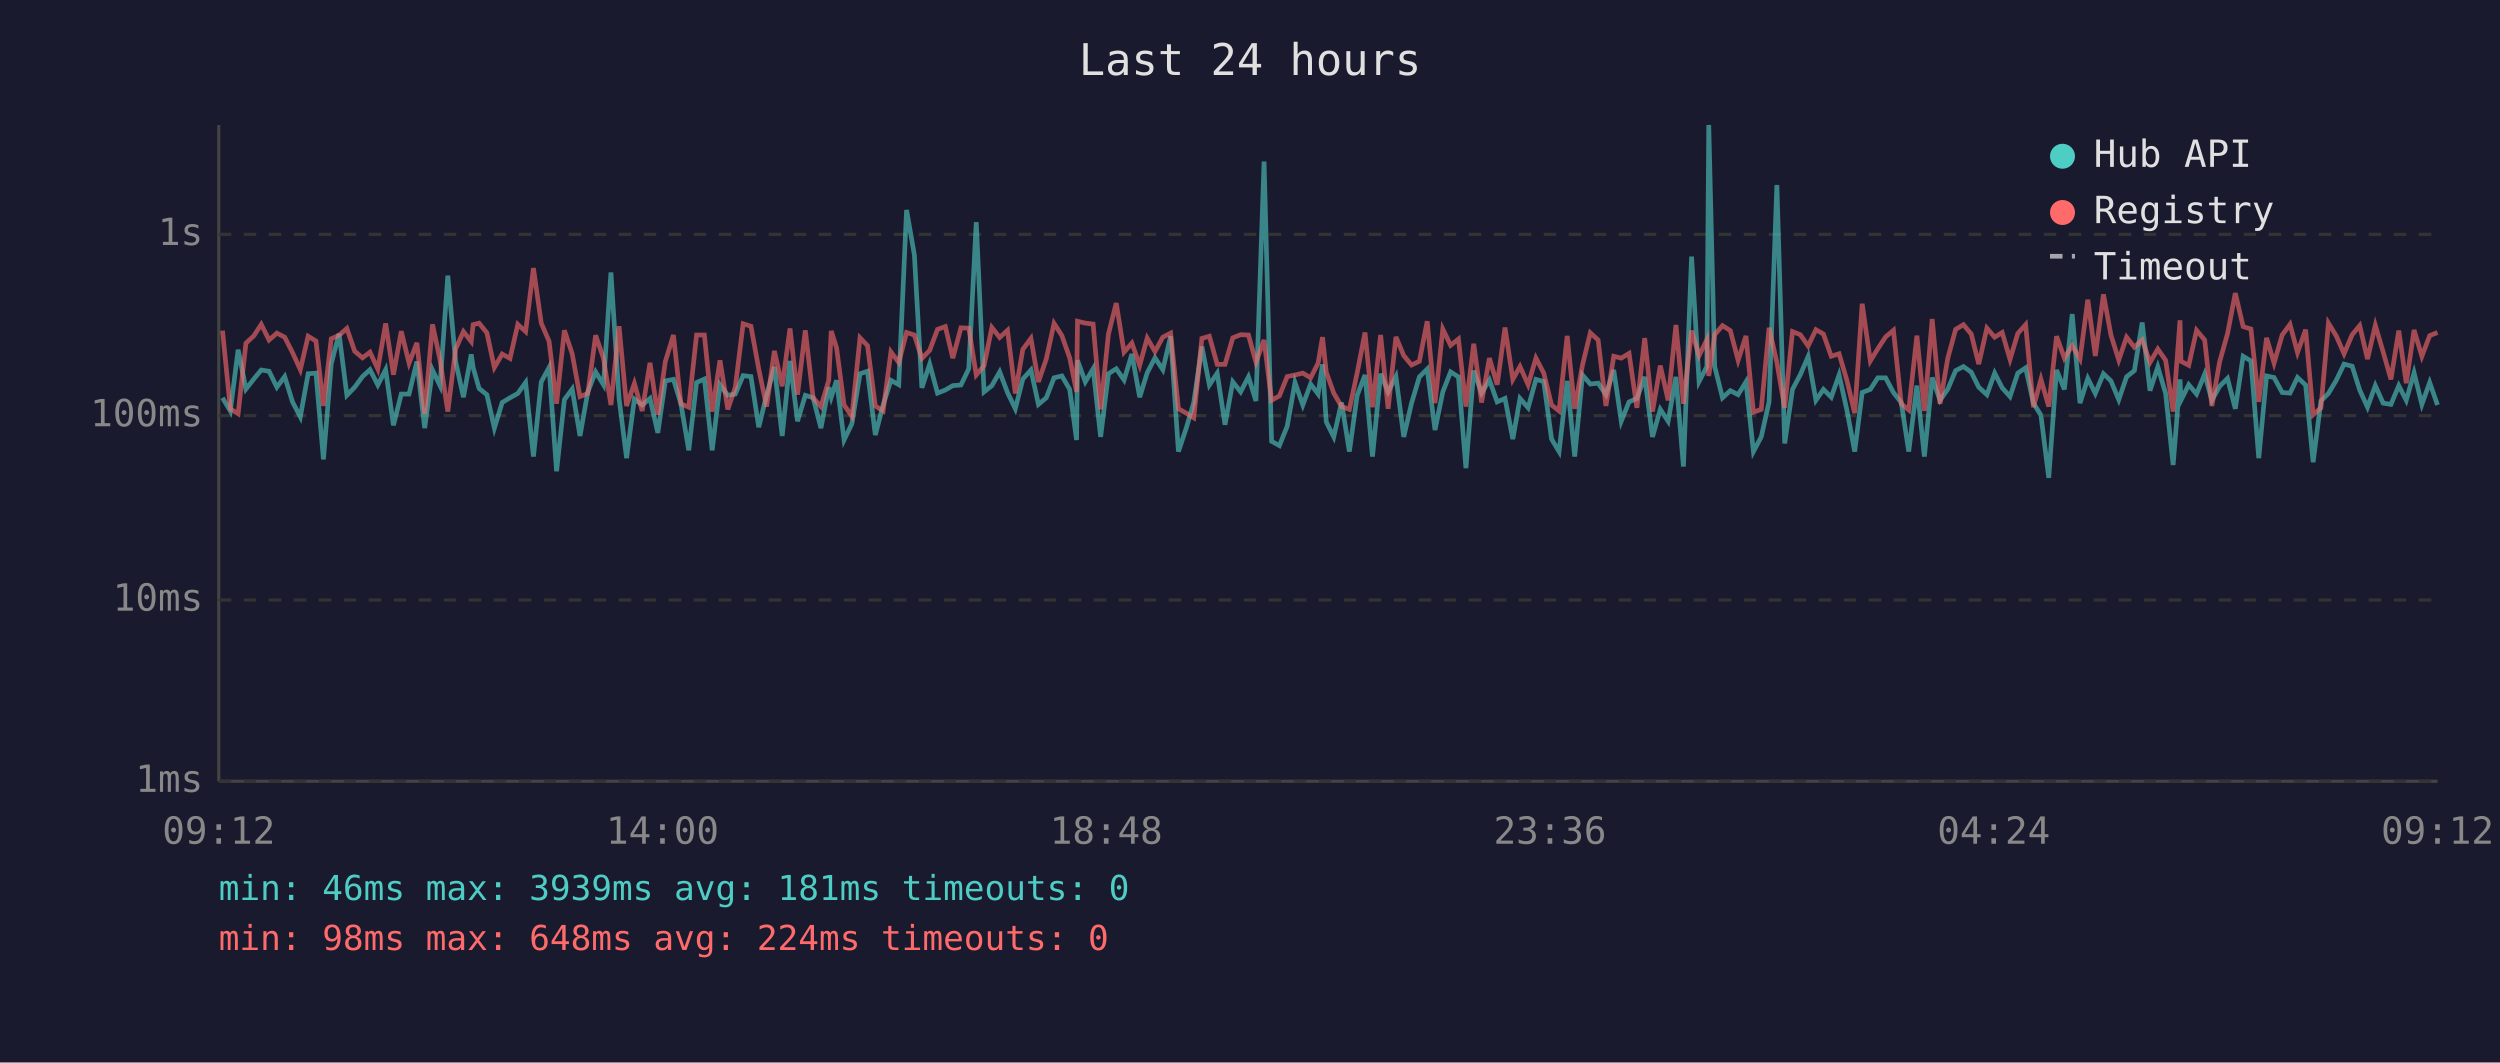
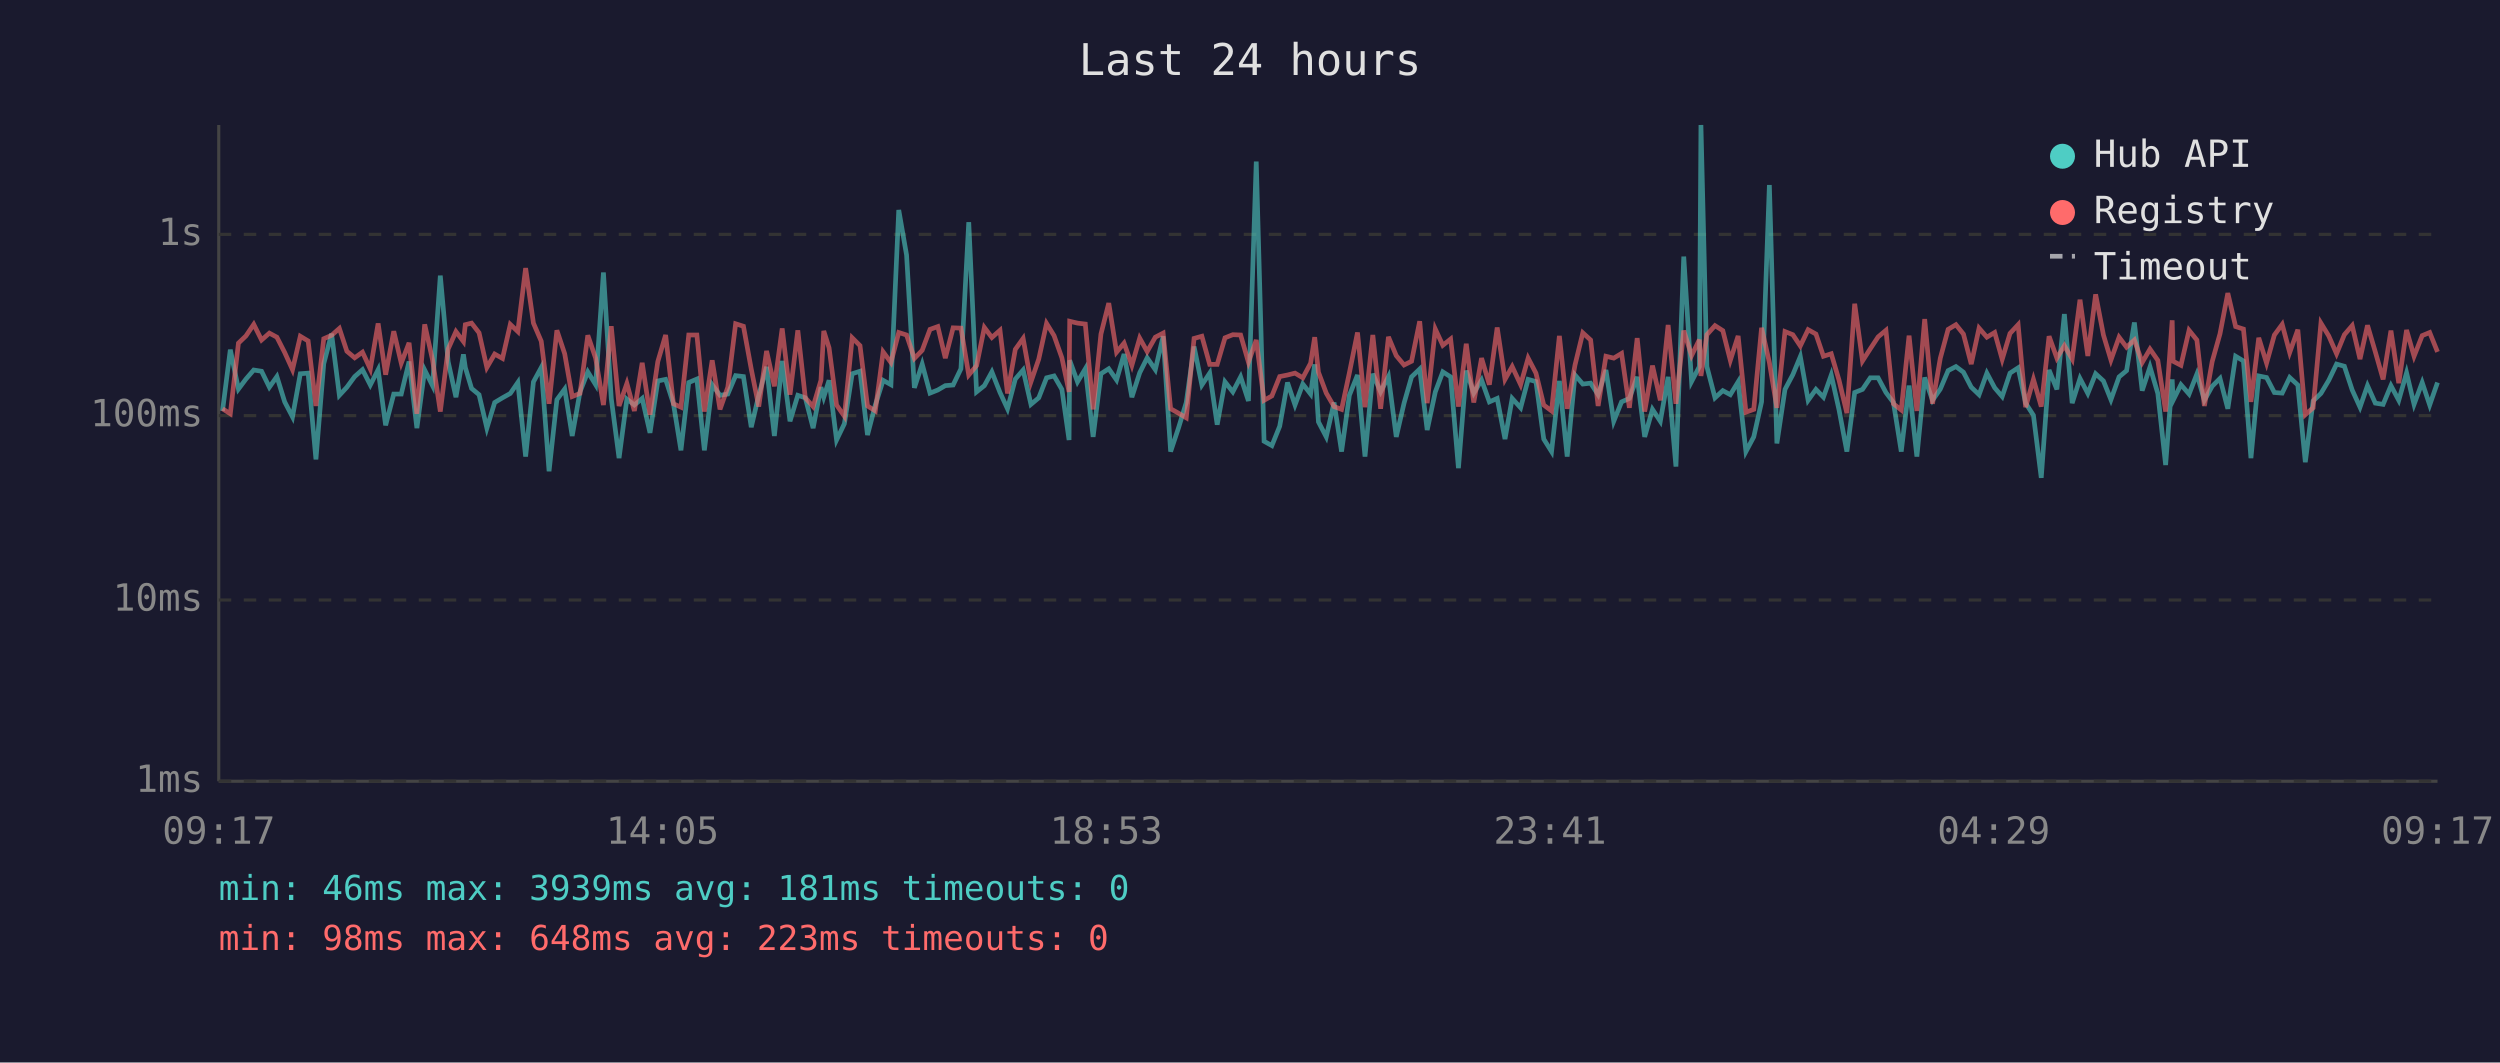
<svg xmlns="http://www.w3.org/2000/svg" viewBox="0 0 800 340" font-family="monospace" font-size="12">
  <rect width="800" height="340" fill="#1a1a2e" />
  <text x="400" y="24" fill="#e0e0e0" font-size="14" text-anchor="middle">Last 24 hours</text>
  <line x1="70" y1="40" x2="70" y2="250" stroke="#444" stroke-width="1" />
  <line x1="70" y1="250" x2="780" y2="250" stroke="#444" stroke-width="1" />
  <line x1="70" y1="250" x2="780" y2="250" stroke="#333" stroke-width="1" stroke-dasharray="4" />
  <text x="65" y="250" fill="#888" text-anchor="end" dominant-baseline="middle">1ms</text>
  <line x1="70" y1="192" x2="780" y2="192" stroke="#333" stroke-width="1" stroke-dasharray="4" />
  <text x="65" y="192" fill="#888" text-anchor="end" dominant-baseline="middle">10ms</text>
  <line x1="70" y1="133" x2="780" y2="133" stroke="#333" stroke-width="1" stroke-dasharray="4" />
  <text x="65" y="133" fill="#888" text-anchor="end" dominant-baseline="middle">100ms</text>
  <line x1="70" y1="75" x2="780" y2="75" stroke="#333" stroke-width="1" stroke-dasharray="4" />
  <text x="65" y="75" fill="#888" text-anchor="end" dominant-baseline="middle">1s</text>
-   <text x="70" y="270" fill="#888" text-anchor="middle">09:12</text>
-   <text x="212" y="270" fill="#888" text-anchor="middle">14:00</text>
-   <text x="354" y="270" fill="#888" text-anchor="middle">18:48</text>
-   <text x="496" y="270" fill="#888" text-anchor="middle">23:36</text>
-   <text x="638" y="270" fill="#888" text-anchor="middle">04:24</text>
-   <text x="780" y="270" fill="#888" text-anchor="middle">09:12</text>
-   <polyline points="71.2,127.3 73.7,131.5 76.2,111.9 78.7,124.5 81.2,121.3 83.6,118.4 86.1,118.8 88.6,123.9 91.1,120.5 93.6,128.6 96.1,133.4 98.6,119.6 101.1,119.4 103.5,147.0 106.0,116.4 108.5,106.8 111.0,126.5 113.5,123.9 116.0,120.5 118.4,118.3 120.9,123.2 123.4,118.3 125.9,136.1 128.4,126.1 130.9,126.1 133.4,115.7 135.9,137.0 138.4,118.4 140.8,123.4 143.3,88.2 145.8,115.7 148.3,127.1 150.8,113.4 151.4,117.6 153.3,124.3 155.8,126.3 158.2,137.0 160.7,128.8 163.2,127.3 165.7,125.9 168.2,122.4 170.7,146.1 173.2,122.2 175.7,117.6 178.1,150.8 180.6,127.9 183.1,124.5 185.6,139.5 188.1,125.4 190.6,119.0 193.1,123.1 195.5,87.2 198.1,127.5 200.5,146.6 203.0,127.7 205.5,129.6 208.0,127.5 210.5,138.5 212.9,121.9 215.5,121.4 217.9,129.2 220.4,144.1 222.9,122.4 225.4,121.3 227.9,144.1 230.4,123.1 232.9,126.5 235.3,126.1 237.8,120.2 240.3,120.5 242.8,136.7 245.3,126.5 247.8,117.4 250.3,139.5 252.8,115.5 255.2,134.8 257.7,126.5 260.2,127.3 262.7,137.0 265.2,123.9 266.0,127.1 267.7,121.7 270.1,140.8 272.6,135.6 275.2,119.6 277.6,118.8 280.1,139.2 282.6,129.6 285.1,121.7 287.6,123.1 290.1,67.2 292.6,81.6 295.0,124.1 297.5,116.5 300.0,125.8 302.5,124.8 304.9,123.4 307.5,123.2 310.0,118.0 312.4,71.1 314.9,125.4 317.4,123.4 319.9,119.0 322.4,125.6 324.9,130.8 327.3,121.3 329.9,118.4 332.3,129.4 334.8,127.3 337.3,120.9 339.8,120.3 342.3,124.6 344.5,140.8 344.8,115.3 347.3,122.2 349.8,118.0 352.2,139.8 354.7,119.6 357.2,118.0 359.7,121.6 362.2,113.3 364.7,127.1 367.1,119.3 369.6,114.5 372.1,118.3 374.6,107.6 377.1,144.5 379.6,137.0 382.0,128.8 384.6,110.9 387.0,123.2 389.5,119.4 392.0,135.9 394.5,122.2 397.0,125.4 399.5,120.6 401.9,128.3 404.5,51.7 406.9,141.2 409.4,142.6 411.9,136.4 414.4,122.4 416.9,129.6 419.4,122.9 421.8,126.1 423.2,116.6 424.4,135.0 426.8,139.8 429.3,128.8 431.8,144.5 434.3,126.5 436.8,120.0 439.2,146.1 441.8,119.6 444.2,125.4 446.7,120.5 449.2,139.8 451.7,129.0 454.2,120.6 456.7,118.1 459.2,137.6 461.7,125.4 464.2,119.0 466.7,120.6 469.1,149.8 471.6,118.6 474.1,125.8 476.6,121.6 479.1,128.6 481.6,127.5 484.1,140.5 486.4,127.5 489.0,130.5 491.5,121.4 494.0,122.1 496.5,140.5 498.9,144.5 501.5,121.9 503.9,146.1 506.4,120.0 508.9,122.9 511.4,122.6 513.9,126.3 516.4,118.4 518.8,134.8 521.3,128.6 523.8,127.5 526.3,120.6 528.8,139.8 531.3,131.0 533.8,134.8 536.3,120.6 538.7,149.3 541.3,82.1 543.7,122.1 546.2,117.3 546.8,40.0 548.7,117.3 551.2,127.3 553.7,125.0 556.2,126.3 558.7,122.2 561.1,144.5 563.6,139.8 566.1,128.6 568.6,59.2 571.1,141.9 573.6,124.6 576.1,119.9 578.6,114.1 581.1,128.1 583.5,124.6 586.0,127.1 588.5,120.0 591.0,131.2 593.5,144.5 595.9,125.6 598.5,124.6 600.9,120.9 603.4,120.9 605.9,125.6 608.4,128.8 610.8,144.5 613.4,123.4 615.8,146.1 618.3,120.8 620.8,128.1 623.3,124.5 625.8,118.6 628.3,117.3 630.8,119.1 633.2,123.9 635.8,126.3 638.3,119.4 640.7,124.1 643.2,126.9 645.7,119.4 648.2,117.7 650.7,129.0 653.1,132.9 655.6,152.9 658.1,118.4 660.6,124.6 663.1,100.5 665.6,129.0 668.1,121.1 670.5,125.9 673.1,119.6 675.5,121.9 678.0,127.9 680.5,120.6 683.0,118.6 685.5,103.2 688.0,125.0 690.5,117.4 693.0,125.9 695.4,148.8 697.6,121.4 697.9,128.1 700.4,123.1 702.9,126.1 705.5,119.7 707.8,128.1 710.3,123.6 712.8,121.1 715.3,130.8 717.8,114.0 720.3,115.5 722.8,146.6 725.3,120.3 727.7,120.8 730.3,125.6 732.8,125.8 735.2,120.8 737.8,123.2 740.2,147.9 742.7,128.3 745.1,125.9 747.6,121.7 750.1,116.5 752.7,117.2 755.1,124.8 757.6,130.3 760.1,123.4 762.6,129.0 765.1,129.4 767.6,123.4 770.0,128.1 772.5,119.3 775.0,129.4 777.5,122.4 780.0,129.6" fill="none" stroke="#4ecdc4" stroke-width="1.5" opacity="0.6" />
-   <polyline points="71.2,105.8 73.7,130.8 76.2,132.4 78.7,109.8 81.2,107.5 83.6,103.8 86.1,108.8 88.6,106.6 91.1,107.9 93.6,112.8 96.1,118.3 98.6,107.6 101.1,109.1 103.5,129.9 106.0,108.4 108.5,107.3 111.0,105.1 113.5,112.4 116.0,114.5 118.4,112.7 120.9,118.1 123.4,103.5 125.9,119.9 128.4,106.0 130.9,116.2 133.4,109.7 135.9,132.4 138.4,103.8 140.8,115.1 143.3,131.7 145.8,111.7 148.3,106.1 150.8,109.3 151.4,103.9 153.3,103.4 155.8,106.5 158.2,117.6 160.7,113.3 163.2,114.7 165.7,103.8 168.2,106.1 170.7,85.8 173.2,103.4 175.7,109.2 178.1,129.2 180.6,105.7 183.1,113.2 185.6,126.9 188.1,125.9 190.6,107.3 193.1,114.6 195.5,129.6 198.1,104.4 200.5,129.9 203.0,122.7 205.5,131.5 208.0,116.1 210.5,132.7 212.9,115.7 215.5,107.2 217.9,129.2 220.4,130.3 222.9,107.2 225.4,107.2 227.9,131.7 230.4,115.3 232.9,131.0 235.3,123.9 237.8,103.6 240.3,104.4 242.8,118.1 245.3,130.1 247.8,112.3 250.3,123.6 252.8,105.1 255.2,126.3 257.7,105.7 260.2,127.3 262.7,130.1 265.2,121.7 266.0,105.9 267.7,111.3 270.1,129.6 272.6,133.2 275.2,108.1 277.6,110.6 280.1,129.9 282.6,131.5 285.1,112.6 287.6,116.0 290.1,106.4 292.6,107.2 295.0,114.7 297.5,112.1 300.0,105.4 302.5,104.5 304.9,114.6 307.5,104.9 310.0,105.0 312.4,120.0 314.9,117.0 317.4,104.8 319.9,108.0 322.4,105.7 324.9,125.9 327.3,111.8 329.9,108.3 332.3,122.2 334.8,114.9 337.3,103.5 339.8,107.4 342.3,114.5 344.5,125.4 344.8,102.8 347.3,103.4 349.8,103.7 352.2,131.0 354.7,106.9 357.2,97.0 359.7,112.7 362.2,109.8 364.7,116.9 367.1,108.2 369.6,112.5 372.1,107.9 374.6,106.6 377.1,130.8 379.6,132.2 382.0,133.7 384.6,108.3 387.0,107.6 389.5,116.6 392.0,116.6 394.5,108.1 397.0,107.1 399.5,107.2 401.9,115.9 404.5,108.8 406.9,128.1 409.4,126.7 411.9,120.5 414.4,120.0 416.9,119.4 419.4,120.9 421.8,116.2 423.2,107.9 424.4,119.1 426.8,125.8 429.3,130.1 431.8,131.0 434.3,119.3 436.8,106.4 439.2,130.3 441.8,107.2 444.2,130.8 446.7,107.8 449.2,113.8 451.7,116.8 454.2,115.6 456.7,102.8 459.2,129.0 461.7,105.3 464.2,110.5 466.7,108.5 469.1,130.1 471.6,110.0 474.1,128.8 476.6,114.6 479.1,123.1 481.6,104.8 484.1,121.4 486.4,117.3 489.0,123.1 491.5,114.6 494.0,119.4 496.5,129.6 498.9,131.5 501.5,107.5 503.9,130.8 506.4,116.8 508.9,106.5 511.4,108.8 513.9,129.9 516.4,114.0 518.8,114.6 521.3,113.1 523.8,130.5 526.3,108.2 528.8,131.7 531.3,117.0 533.8,128.1 536.3,104.0 538.7,129.2 541.3,105.8 543.7,113.8 546.2,108.7 546.8,120.3 548.7,107.1 551.2,104.2 553.7,105.8 556.2,115.3 558.7,107.5 561.1,131.9 563.6,131.0 566.1,104.9 568.6,116.0 571.1,130.5 573.6,106.1 576.1,107.1 578.6,110.7 581.1,105.5 583.5,106.9 586.0,114.0 588.5,113.2 591.0,121.7 593.5,132.2 595.9,97.2 598.5,115.5 600.9,111.6 603.4,107.8 605.9,105.7 608.4,129.2 610.8,131.2 613.4,107.4 615.8,131.5 618.3,102.1 620.8,129.2 623.3,114.6 625.8,105.4 628.3,103.9 630.8,106.9 633.2,116.5 635.8,105.0 638.3,107.9 640.7,106.4 643.2,115.0 645.7,106.7 648.2,103.9 650.7,130.3 653.1,121.4 655.6,130.1 658.1,107.6 660.6,114.6 663.1,110.6 665.6,114.9 668.1,95.9 670.5,113.9 673.1,94.2 675.5,107.2 678.0,115.2 680.5,107.9 683.0,111.1 685.5,108.8 688.0,116.0 690.5,111.7 693.0,115.3 695.4,131.7 697.6,102.5 697.9,115.6 700.4,116.9 702.9,105.7 705.5,108.8 707.8,129.9 710.3,115.7 712.8,106.8 715.3,93.8 717.8,104.5 720.3,105.3 722.8,128.6 725.3,108.1 727.7,116.2 730.3,107.2 732.8,103.8 735.2,112.8 737.8,105.5 740.2,132.7 742.7,130.5 745.1,103.4 747.6,107.5 750.1,113.2 752.7,107.1 755.1,104.2 757.6,114.9 760.1,104.1 762.6,112.6 765.1,121.4 767.6,105.8 770.0,122.6 772.5,105.6 775.0,114.0 777.5,107.4 780.0,106.4" fill="none" stroke="#ff6b6b" stroke-width="1.5" opacity="0.6" />
+   <text x="70" y="270" fill="#888" text-anchor="middle">09:17</text>
+   <text x="212" y="270" fill="#888" text-anchor="middle">14:05</text>
+   <text x="354" y="270" fill="#888" text-anchor="middle">18:53</text>
+   <text x="496" y="270" fill="#888" text-anchor="middle">23:41</text>
+   <text x="638" y="270" fill="#888" text-anchor="middle">04:29</text>
+   <text x="780" y="270" fill="#888" text-anchor="middle">09:17</text>
+   <polyline points="71.2,131.5 73.7,111.9 76.3,124.5 78.7,121.3 81.2,118.4 83.7,118.8 86.2,123.9 88.6,120.5 91.1,128.6 93.6,133.4 96.1,119.6 98.6,119.4 101.1,147.0 103.6,116.4 106.1,106.8 108.6,126.5 111.0,123.9 113.5,120.5 116.0,118.3 118.5,123.2 121.0,118.3 123.4,136.1 126.0,126.1 128.4,126.1 130.9,115.7 133.4,137.0 135.9,118.4 138.4,123.4 140.9,88.2 143.4,115.7 145.9,127.1 148.3,113.4 148.9,117.6 150.9,124.3 153.3,126.3 155.8,137.0 158.3,128.8 160.8,127.3 163.3,125.9 165.7,122.4 168.2,146.1 170.7,122.2 173.2,117.6 175.7,150.8 178.2,127.9 180.7,124.5 183.1,139.5 185.6,125.4 188.1,119.0 190.6,123.1 193.1,87.2 195.6,127.5 198.1,146.6 200.6,127.7 203.0,129.6 205.5,127.5 208.0,138.5 210.5,121.9 213.0,121.4 215.5,129.2 217.9,144.1 220.4,122.4 223.0,121.3 225.4,144.1 227.9,123.1 230.4,126.5 232.9,126.1 235.4,120.2 237.9,120.5 240.4,136.7 242.8,126.5 245.3,117.4 247.8,139.5 250.3,115.5 252.8,134.8 255.3,126.5 257.7,127.3 260.2,137.0 262.7,123.9 263.6,127.1 265.3,121.7 267.7,140.8 270.2,135.6 272.7,119.6 275.2,118.8 277.6,139.2 280.1,129.6 282.6,121.7 285.1,123.1 287.6,67.2 290.1,81.6 292.6,124.1 295.1,116.5 297.6,125.8 300.1,124.8 302.5,123.4 305.0,123.2 307.5,118.0 310.0,71.1 312.5,125.4 315.0,123.4 317.4,119.0 320.0,125.6 322.4,130.8 324.9,121.3 327.4,118.4 329.9,129.4 332.4,127.3 334.9,120.9 337.3,120.3 339.8,124.6 342.1,140.8 342.3,115.3 344.8,122.2 347.3,118.0 349.8,139.8 352.3,119.6 354.8,118.0 357.3,121.6 359.7,113.3 362.2,127.1 364.7,119.3 367.1,114.5 369.7,118.3 372.2,107.6 374.6,144.5 377.1,137.0 379.6,128.8 382.1,110.9 384.6,123.2 387.1,119.4 389.5,135.9 392.0,122.2 394.5,125.4 397.0,120.6 399.5,128.3 402.0,51.7 404.5,141.2 407.0,142.6 409.5,136.4 412.0,122.4 414.4,129.6 416.9,122.9 419.4,126.1 420.7,116.6 421.9,135.0 424.4,139.8 426.9,128.8 429.3,144.5 431.8,126.5 434.4,120.0 436.8,146.1 439.3,119.6 441.8,125.4 444.3,120.5 446.8,139.8 449.3,129.0 451.7,120.6 454.3,118.1 456.7,137.6 459.3,125.4 461.7,119.0 464.2,120.6 466.7,149.8 469.2,118.6 471.6,125.8 474.1,121.6 476.6,128.6 479.1,127.5 481.6,140.5 483.9,127.5 486.6,130.5 489.0,121.4 491.5,122.1 494.0,140.5 496.5,144.5 499.0,121.9 501.5,146.1 504.0,120.0 506.5,122.9 509.0,122.6 511.4,126.3 513.9,118.4 516.4,134.8 518.9,128.6 521.4,127.5 523.9,120.6 526.3,139.8 528.8,131.0 531.3,134.8 533.8,120.6 536.3,149.3 538.8,82.1 541.3,122.1 543.8,117.3 544.3,40.0 546.2,117.3 548.8,127.3 551.3,125.0 553.7,126.3 556.2,122.2 558.7,144.5 561.2,139.8 563.7,128.6 566.2,59.2 568.6,141.9 571.2,124.6 573.7,119.9 576.1,114.1 578.6,128.1 581.1,124.6 583.5,127.1 586.0,120.0 588.5,131.2 591.0,144.5 593.5,125.6 596.0,124.6 598.5,120.9 601.0,120.9 603.5,125.6 605.9,128.8 608.4,144.5 610.9,123.4 613.4,146.1 615.9,120.8 618.4,128.1 620.9,124.5 623.4,118.6 625.9,117.3 628.3,119.1 630.8,123.9 633.3,126.3 635.8,119.4 638.3,124.1 640.7,126.9 643.2,119.4 645.8,117.7 648.2,129.0 650.7,132.9 653.2,152.9 655.7,118.4 658.2,124.6 660.6,100.5 663.1,129.0 665.6,121.1 668.1,125.9 670.6,119.6 673.1,121.9 675.5,127.9 678.1,120.6 680.5,118.6 683.0,103.2 685.5,125.0 688.0,117.4 690.5,125.9 693.0,148.8 695.1,121.4 695.4,128.1 697.9,123.1 700.5,126.1 703.0,119.7 705.4,128.1 707.9,123.6 710.4,121.1 712.9,130.8 715.4,114.0 717.9,115.5 720.3,146.6 722.8,120.3 725.3,120.8 727.8,125.6 730.3,125.8 732.7,120.8 735.3,123.2 737.7,147.9 740.2,128.3 742.7,125.9 745.2,121.7 747.7,116.5 750.2,117.2 752.7,124.8 755.2,130.3 757.6,123.4 760.1,129.0 762.6,129.4 765.1,123.4 767.6,128.1 770.1,119.3 772.5,129.4 775.1,122.4 777.5,129.6 780.0,122.4" fill="none" stroke="#4ecdc4" stroke-width="1.5" opacity="0.6" />
+   <polyline points="71.2,130.8 73.7,132.4 76.3,109.8 78.7,107.5 81.2,103.8 83.7,108.8 86.2,106.6 88.6,107.9 91.1,112.8 93.6,118.3 96.1,107.6 98.6,109.1 101.1,129.9 103.6,108.4 106.1,107.3 108.6,105.1 111.0,112.4 113.5,114.5 116.0,112.7 118.5,118.1 121.0,103.5 123.4,119.9 126.0,106.0 128.4,116.2 130.9,109.7 133.4,132.4 135.9,103.8 138.4,115.1 140.9,131.7 143.4,111.7 145.9,106.1 148.3,109.3 148.9,103.9 150.9,103.4 153.3,106.5 155.8,117.6 158.3,113.3 160.8,114.7 163.3,103.8 165.7,106.1 168.2,85.8 170.7,103.4 173.2,109.2 175.7,129.2 178.2,105.7 180.7,113.2 183.1,126.9 185.6,125.9 188.1,107.3 190.6,114.6 193.1,129.6 195.6,104.4 198.1,129.9 200.6,122.7 203.0,131.5 205.5,116.1 208.0,132.7 210.5,115.7 213.0,107.2 215.5,129.2 217.9,130.3 220.4,107.2 223.0,107.2 225.4,131.7 227.9,115.3 230.4,131.0 232.9,123.9 235.4,103.6 237.9,104.4 240.4,118.1 242.8,130.1 245.3,112.3 247.8,123.6 250.3,105.1 252.8,126.3 255.3,105.7 257.7,127.3 260.2,130.1 262.7,121.7 263.6,105.9 265.3,111.3 267.7,129.6 270.2,133.2 272.7,108.1 275.2,110.6 277.6,129.9 280.1,131.5 282.6,112.6 285.1,116.0 287.6,106.4 290.1,107.2 292.6,114.7 295.1,112.1 297.6,105.4 300.1,104.5 302.5,114.6 305.0,104.9 307.5,105.0 310.0,120.0 312.5,117.0 315.0,104.8 317.4,108.0 320.0,105.7 322.4,125.9 324.9,111.8 327.4,108.3 329.9,122.2 332.4,114.9 334.9,103.5 337.3,107.4 339.8,114.5 342.1,125.4 342.3,102.8 344.8,103.4 347.3,103.7 349.8,131.0 352.3,106.9 354.8,97.0 357.3,112.7 359.7,109.8 362.2,116.9 364.7,108.2 367.1,112.5 369.7,107.9 372.2,106.6 374.6,130.8 377.1,132.2 379.6,133.7 382.1,108.3 384.6,107.6 387.1,116.6 389.5,116.6 392.0,108.1 394.5,107.1 397.0,107.2 399.5,115.9 402.0,108.8 404.5,128.1 407.0,126.7 409.5,120.5 412.0,120.0 414.4,119.4 416.9,120.9 419.4,116.2 420.7,107.9 421.9,119.1 424.4,125.8 426.9,130.1 429.3,131.0 431.8,119.3 434.4,106.4 436.8,130.3 439.3,107.2 441.8,130.8 444.3,107.8 446.8,113.8 449.3,116.8 451.7,115.6 454.3,102.8 456.7,129.0 459.3,105.3 461.7,110.5 464.2,108.5 466.7,130.1 469.2,110.0 471.6,128.8 474.1,114.6 476.6,123.1 479.1,104.8 481.6,121.4 483.9,117.3 486.6,123.1 489.0,114.6 491.5,119.4 494.0,129.6 496.5,131.5 499.0,107.5 501.5,130.8 504.0,116.8 506.5,106.5 509.0,108.8 511.4,129.9 513.9,114.0 516.4,114.6 518.9,113.1 521.4,130.5 523.9,108.2 526.3,131.7 528.8,117.0 531.3,128.1 533.8,104.0 536.3,129.2 538.8,105.8 541.3,113.8 543.8,108.7 544.3,120.3 546.2,107.1 548.8,104.2 551.3,105.8 553.7,115.3 556.2,107.5 558.7,131.9 561.2,131.0 563.7,104.9 566.2,116.0 568.6,130.5 571.2,106.1 573.7,107.1 576.1,110.7 578.6,105.5 581.1,106.9 583.5,114.0 586.0,113.2 588.5,121.7 591.0,132.2 593.5,97.2 596.0,115.5 598.5,111.6 601.0,107.8 603.5,105.7 605.9,129.2 608.4,131.2 610.9,107.4 613.4,131.5 615.9,102.1 618.4,129.2 620.9,114.6 623.4,105.4 625.9,103.9 628.3,106.9 630.8,116.5 633.3,105.0 635.8,107.9 638.3,106.4 640.7,115.0 643.2,106.7 645.8,103.9 648.2,130.3 650.7,121.4 653.2,130.1 655.7,107.6 658.2,114.6 660.6,110.6 663.1,114.9 665.6,95.9 668.1,113.9 670.6,94.2 673.1,107.2 675.5,115.2 678.1,107.9 680.5,111.1 683.0,108.8 685.5,116.0 688.0,111.7 690.5,115.3 693.0,131.7 695.1,102.5 695.4,115.6 697.9,116.9 700.5,105.7 703.0,108.8 705.4,129.9 707.9,115.7 710.4,106.8 712.9,93.8 715.4,104.5 717.9,105.3 720.3,128.6 722.8,108.1 725.3,116.2 727.8,107.2 730.3,103.8 732.7,112.8 735.3,105.5 737.7,132.7 740.2,130.5 742.7,103.4 745.2,107.5 747.7,113.2 750.2,107.1 752.7,104.2 755.2,114.9 757.6,104.1 760.1,112.6 762.6,121.4 765.1,105.8 767.6,122.6 770.1,105.6 772.5,114.0 775.1,107.4 777.5,106.4 780.0,112.6" fill="none" stroke="#ff6b6b" stroke-width="1.5" opacity="0.6" />
  <circle cx="660" cy="50" r="4" fill="#4ecdc4" />
  <text x="670" y="50" fill="#e0e0e0" dominant-baseline="middle">Hub API</text>
  <circle cx="660" cy="68" r="4" fill="#ff6b6b" />
  <text x="670" y="68" fill="#e0e0e0" dominant-baseline="middle">Registry</text>
  <line x1="656" y1="82" x2="664" y2="82" stroke="#e0e0e0" stroke-width="1.5" stroke-dasharray="4,3" opacity="0.7" />
  <text x="670" y="86" fill="#e0e0e0" dominant-baseline="middle">Timeout</text>
  <text x="70" y="288" fill="#4ecdc4" font-size="11">min: 46ms  max: 3939ms  avg: 181ms  timeouts: 0</text>
-   <text x="70" y="304" fill="#ff6b6b" font-size="11">min: 98ms  max: 648ms  avg: 224ms  timeouts: 0</text>
+   <text x="70" y="304" fill="#ff6b6b" font-size="11">min: 98ms  max: 648ms  avg: 223ms  timeouts: 0</text>
</svg>
